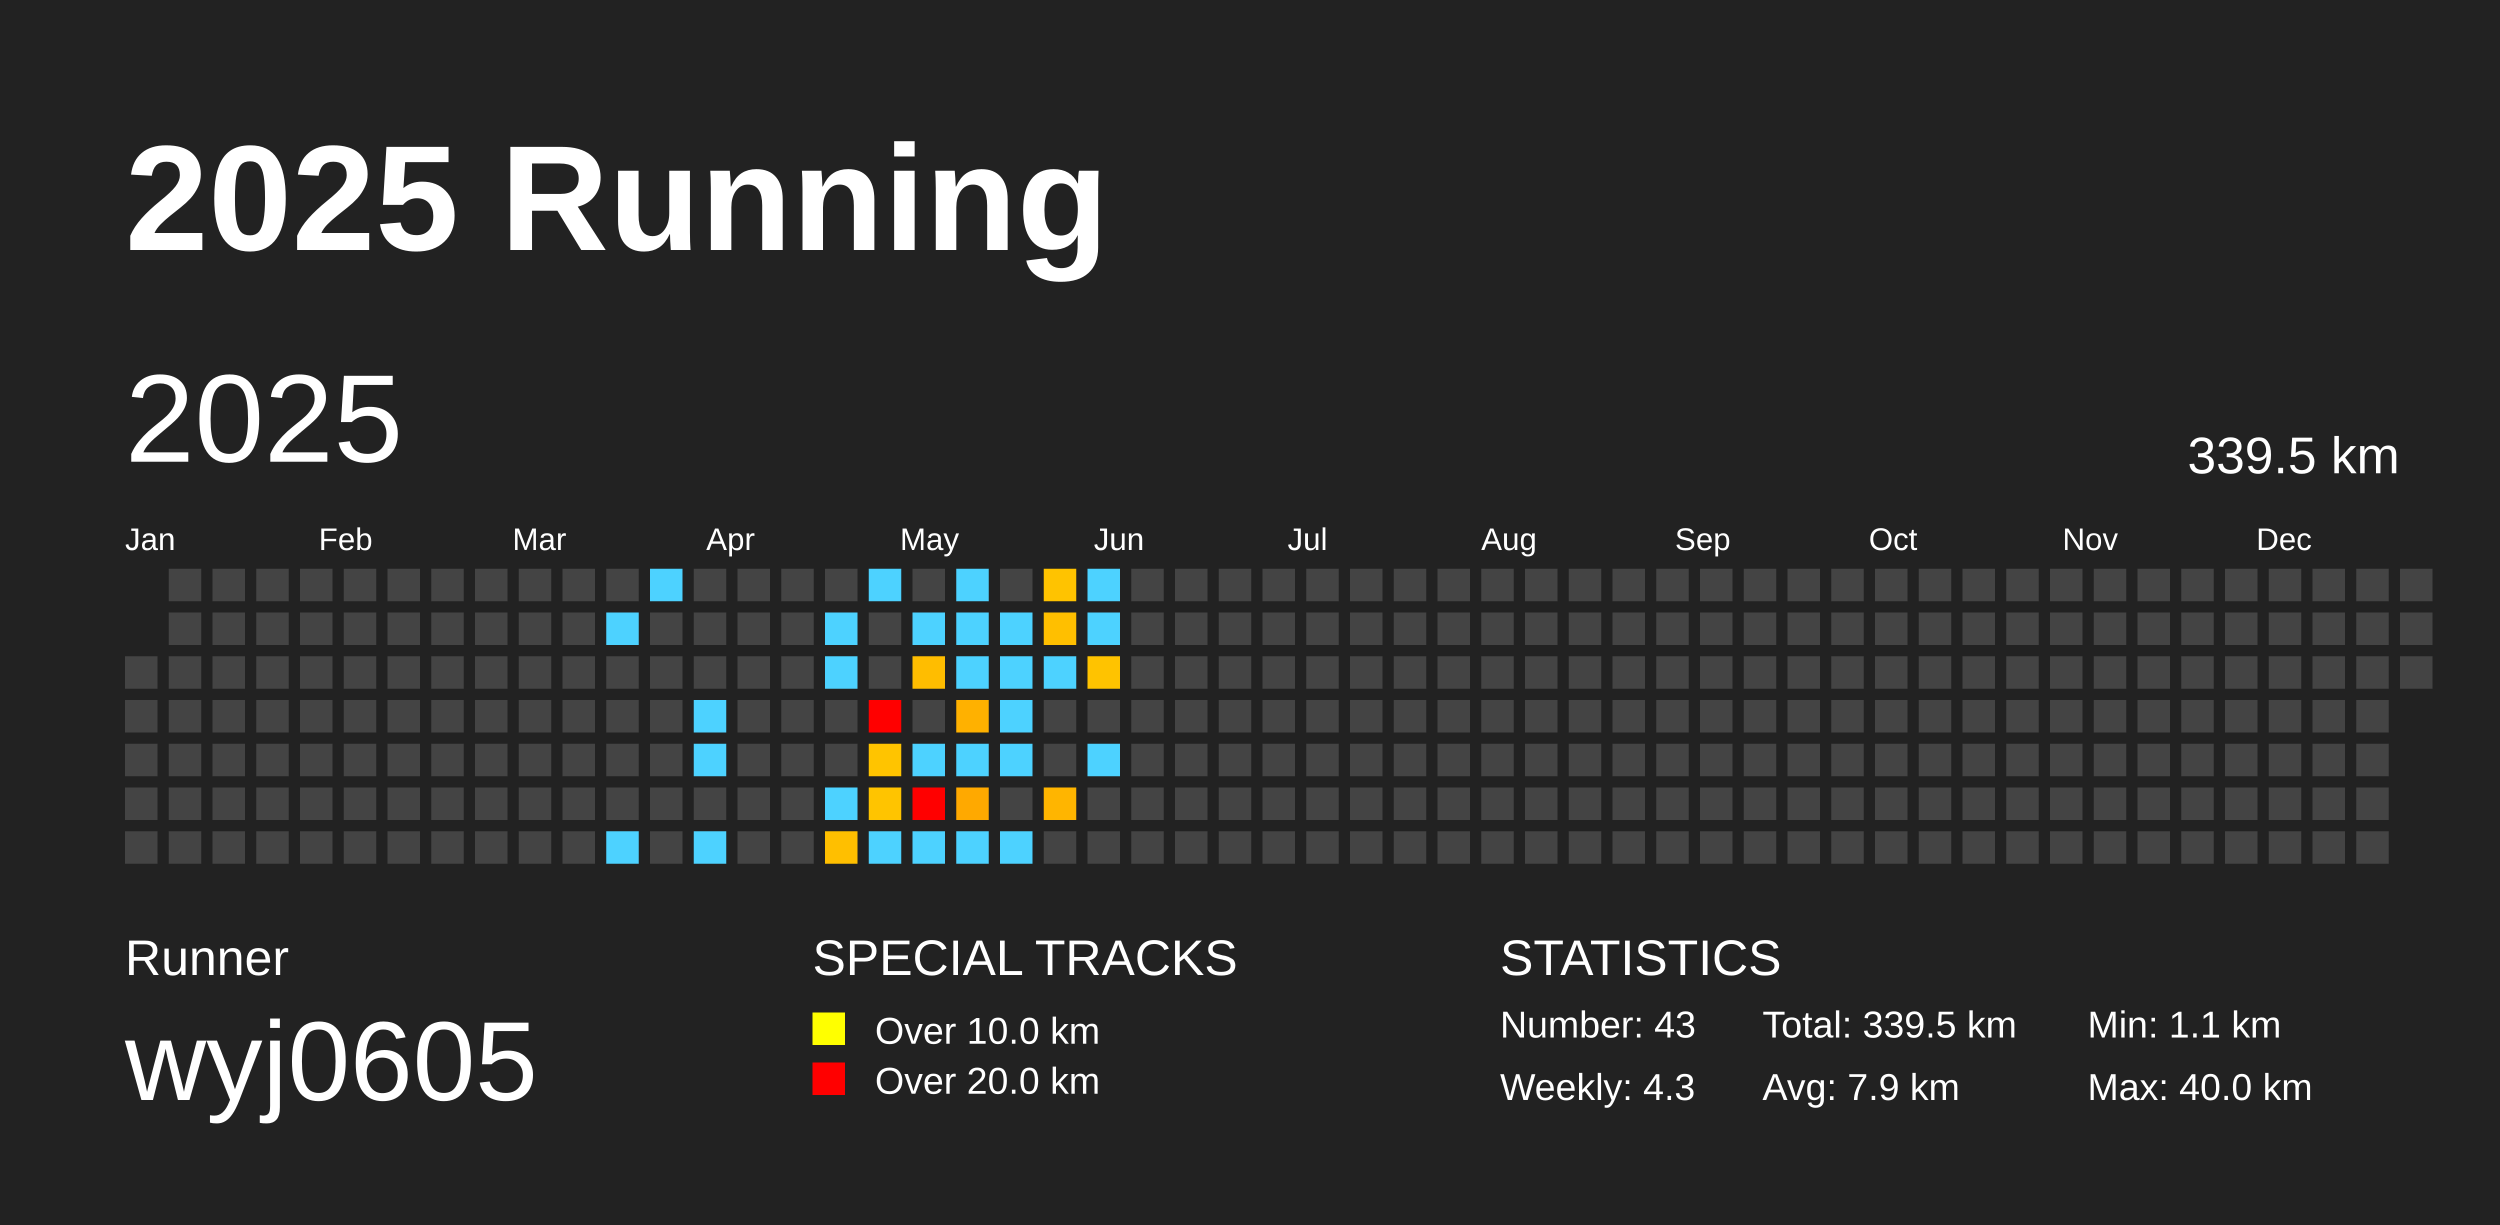
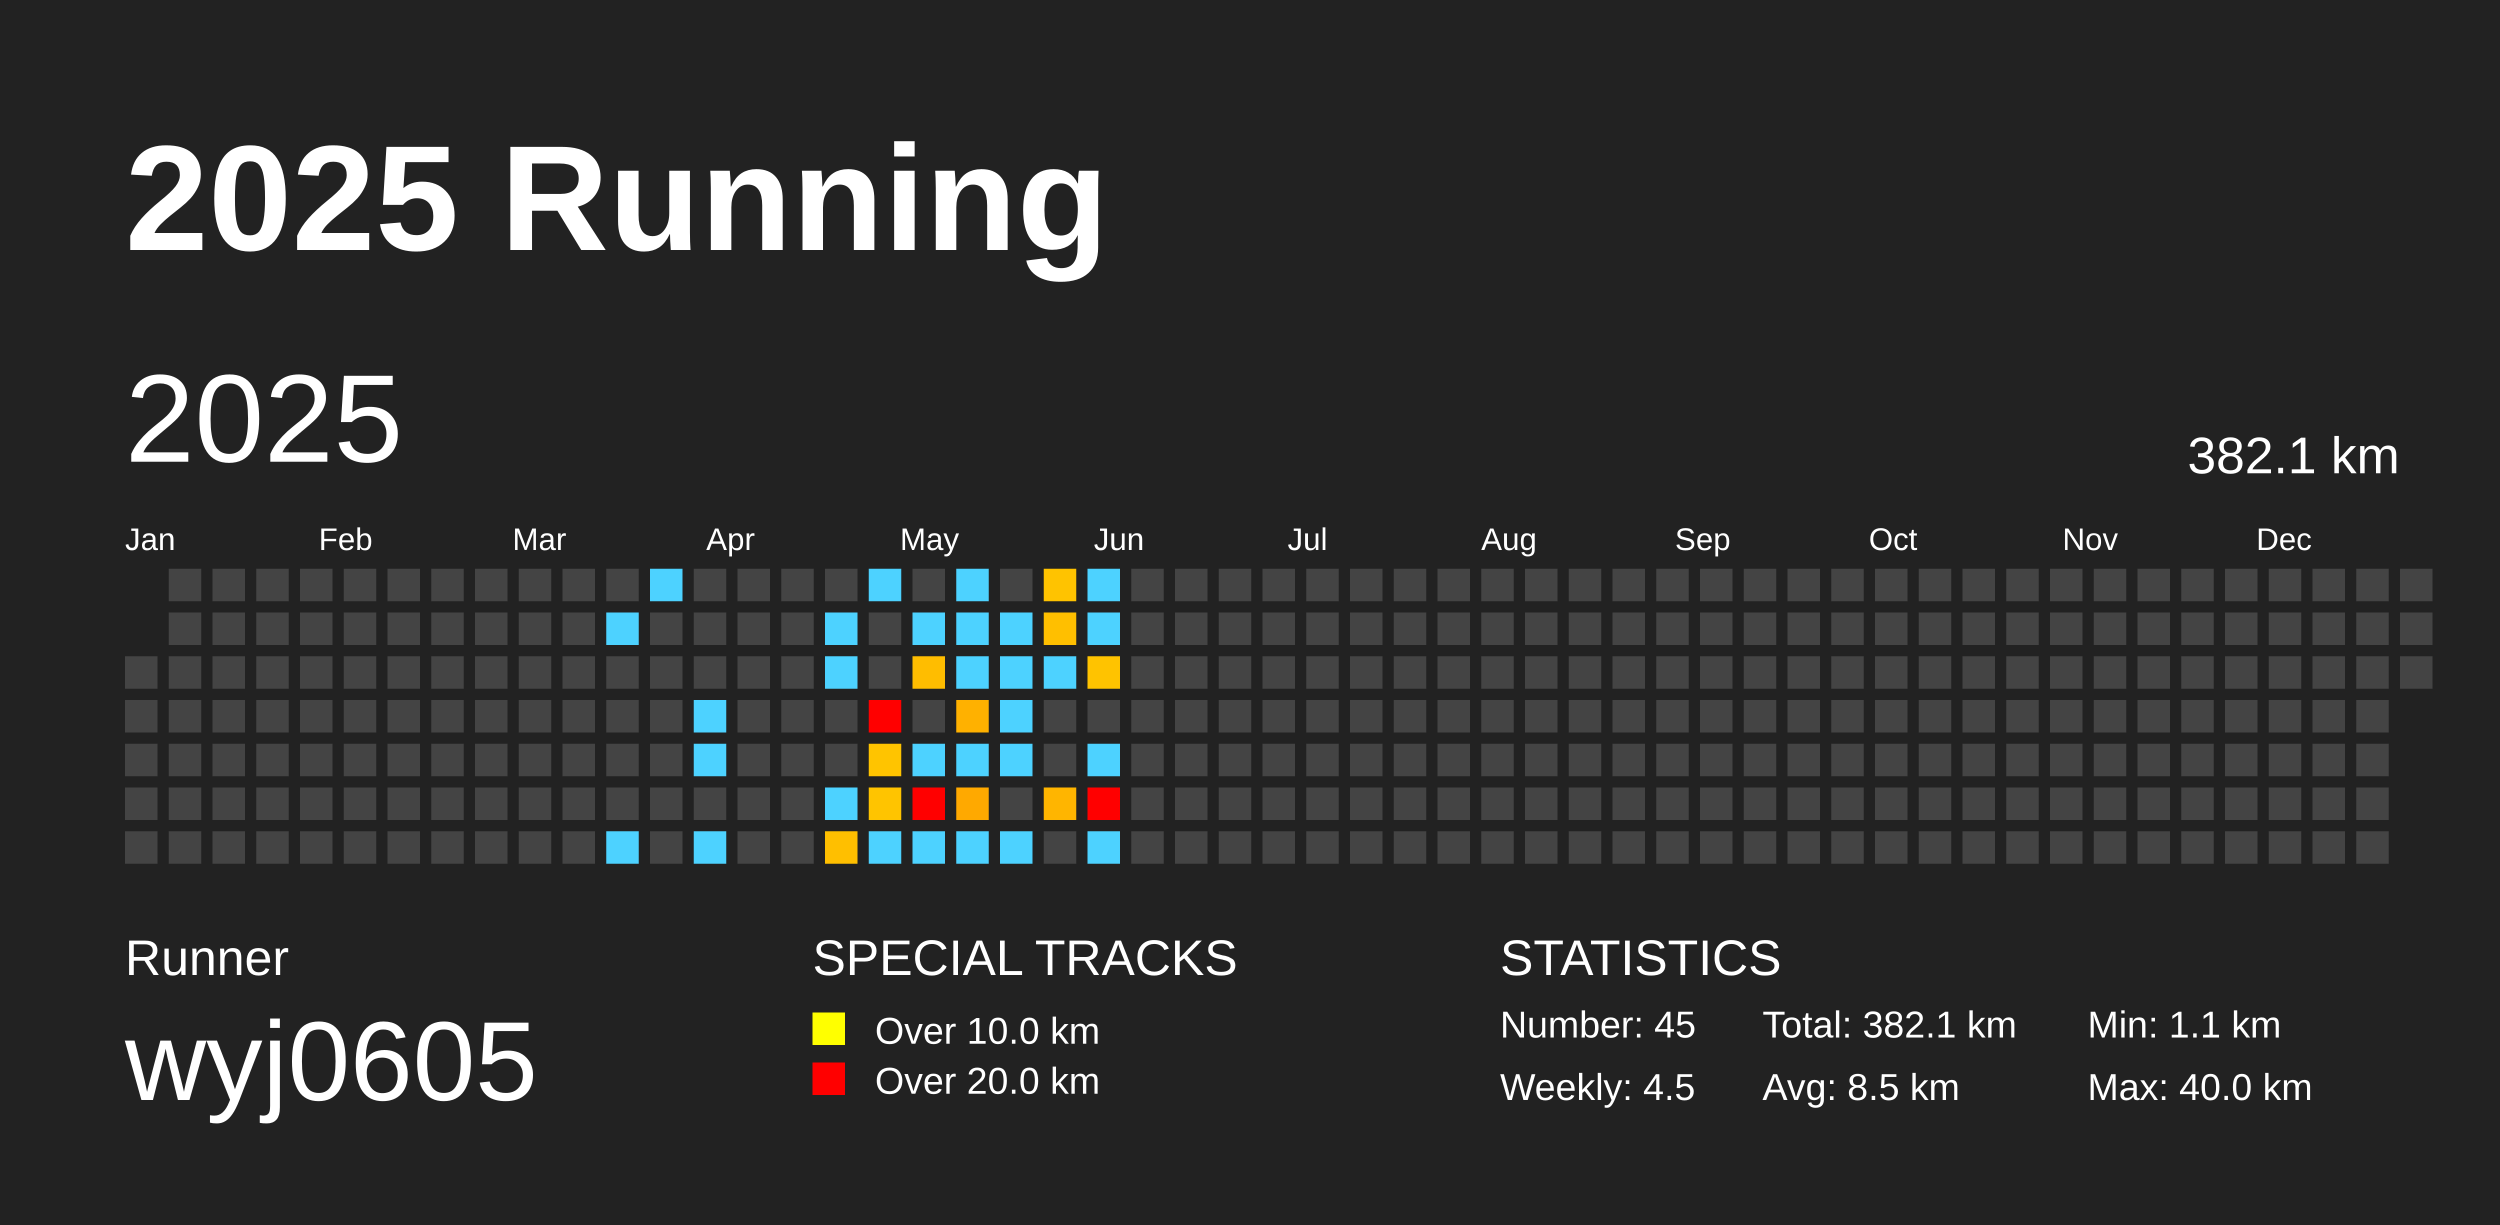
<svg xmlns="http://www.w3.org/2000/svg" baseProfile="full" height="98mm" version="1.1" viewBox="0,0,200,98" width="200mm">
  <defs />
  <rect fill="#222222" height="98" width="200" x="0" y="0" />
  <text fill="#FFFFFF" style="font-size:12px; font-family:Arial; font-weight:bold;" x="10" y="20">2025 Running</text>
  <text fill="#FFFFFF" style="font-size:4px; font-family:Arial" x="10" y="78">Runner</text>
  <text fill="#FFFFFF" style="font-size:9px; font-family:Arial" x="10" y="88">wyj0605</text>
  <text fill="#FFFFFF" style="font-size:4px; font-family:Arial" x="65" y="78">SPECIAL TRACKS</text>
  <rect fill="yellow" height="2.6" width="2.6" x="65" y="81" />
  <text fill="#FFFFFF" style="font-size:3px; font-family:Arial" x="70" y="83.5">Over 10.0 km</text>
  <rect fill="red" height="2.6" width="2.6" x="65" y="85" />
  <text fill="#FFFFFF" style="font-size:3px; font-family:Arial" x="70" y="87.5">Over 20.0 km</text>
  <text fill="#FFFFFF" style="font-size:4px; font-family:Arial" x="120" y="78">STATISTICS</text>
-   <text fill="#FFFFFF" style="font-size:3px; font-family:Arial" x="120" y="83">Number: 43</text>
-   <text fill="#FFFFFF" style="font-size:3px; font-family:Arial" x="120" y="88">Weekly: 4.3</text>
-   <text fill="#FFFFFF" style="font-size:3px; font-family:Arial" x="141" y="83">Total: 339.5 km</text>
-   <text fill="#FFFFFF" style="font-size:3px; font-family:Arial" x="141" y="88">Avg: 7.9 km</text>
+   <text fill="#FFFFFF" style="font-size:3px; font-family:Arial" x="120" y="83">Number: 45</text>
+   <text fill="#FFFFFF" style="font-size:3px; font-family:Arial" x="120" y="88">Weekly: 4.5</text>
+   <text fill="#FFFFFF" style="font-size:3px; font-family:Arial" x="141" y="83">Total: 382.1 km</text>
+   <text fill="#FFFFFF" style="font-size:3px; font-family:Arial" x="141" y="88">Avg: 8.5 km</text>
  <text fill="#FFFFFF" style="font-size:3px; font-family:Arial" x="167" y="83">Min: 1.1 km</text>
  <text fill="#FFFFFF" style="font-size:3px; font-family:Arial" x="167" y="88">Max: 40.0 km</text>
  <text dominant-baseline="hanging" fill="#FFFFFF" style="font-size:10.0px; font-family:Arial;" x="10" y="30">2025</text>
-   <text dominant-baseline="hanging" fill="#FFFFFF" style="font-size:4.125px; font-family:Arial;" x="175" y="35">339.5 km</text>
+   <text dominant-baseline="hanging" fill="#FFFFFF" style="font-size:4.125px; font-family:Arial;" x="175" y="35">382.1 km</text>
  <text fill="#FFFFFF" style="font-size:2.5px; font-family:Arial" x="10.0" y="44">Jan</text>
  <text fill="#FFFFFF" style="font-size:2.5px; font-family:Arial" x="25.5" y="44">Feb</text>
  <text fill="#FFFFFF" style="font-size:2.5px; font-family:Arial" x="41.0" y="44">Mar</text>
  <text fill="#FFFFFF" style="font-size:2.5px; font-family:Arial" x="56.5" y="44">Apr</text>
  <text fill="#FFFFFF" style="font-size:2.5px; font-family:Arial" x="72.0" y="44">May</text>
  <text fill="#FFFFFF" style="font-size:2.5px; font-family:Arial" x="87.5" y="44">Jun</text>
  <text fill="#FFFFFF" style="font-size:2.5px; font-family:Arial" x="103.0" y="44">Jul</text>
  <text fill="#FFFFFF" style="font-size:2.5px; font-family:Arial" x="118.5" y="44">Aug</text>
  <text fill="#FFFFFF" style="font-size:2.5px; font-family:Arial" x="134.0" y="44">Sep</text>
  <text fill="#FFFFFF" style="font-size:2.5px; font-family:Arial" x="149.5" y="44">Oct</text>
  <text fill="#FFFFFF" style="font-size:2.5px; font-family:Arial" x="165.0" y="44">Nov</text>
  <text fill="#FFFFFF" style="font-size:2.5px; font-family:Arial" x="180.5" y="44">Dec</text>
  <rect fill="#444444" height="2.6" width="2.6" x="10.0" y="52.5" />
  <rect fill="#444444" height="2.6" width="2.6" x="10.0" y="56.0" />
  <rect fill="#444444" height="2.6" width="2.6" x="10.0" y="59.5" />
  <rect fill="#444444" height="2.6" width="2.6" x="10.0" y="63.0" />
  <rect fill="#444444" height="2.6" width="2.6" x="10.0" y="66.5" />
  <rect fill="#444444" height="2.6" width="2.6" x="13.5" y="45.5" />
  <rect fill="#444444" height="2.6" width="2.6" x="13.5" y="49.0" />
  <rect fill="#444444" height="2.6" width="2.6" x="13.5" y="52.5" />
  <rect fill="#444444" height="2.6" width="2.6" x="13.5" y="56.0" />
  <rect fill="#444444" height="2.6" width="2.6" x="13.5" y="59.5" />
  <rect fill="#444444" height="2.6" width="2.6" x="13.5" y="63.0" />
  <rect fill="#444444" height="2.6" width="2.6" x="13.5" y="66.5" />
  <rect fill="#444444" height="2.6" width="2.6" x="17.0" y="45.5" />
  <rect fill="#444444" height="2.6" width="2.6" x="17.0" y="49.0" />
  <rect fill="#444444" height="2.6" width="2.6" x="17.0" y="52.5" />
  <rect fill="#444444" height="2.6" width="2.6" x="17.0" y="56.0" />
  <rect fill="#444444" height="2.6" width="2.6" x="17.0" y="59.5" />
  <rect fill="#444444" height="2.6" width="2.6" x="17.0" y="63.0" />
  <rect fill="#444444" height="2.6" width="2.6" x="17.0" y="66.5" />
  <rect fill="#444444" height="2.6" width="2.6" x="20.5" y="45.5" />
  <rect fill="#444444" height="2.6" width="2.6" x="20.5" y="49.0" />
  <rect fill="#444444" height="2.6" width="2.6" x="20.5" y="52.5" />
  <rect fill="#444444" height="2.6" width="2.6" x="20.5" y="56.0" />
  <rect fill="#444444" height="2.6" width="2.6" x="20.5" y="59.5" />
  <rect fill="#444444" height="2.6" width="2.6" x="20.5" y="63.0" />
  <rect fill="#444444" height="2.6" width="2.6" x="20.5" y="66.5" />
  <rect fill="#444444" height="2.6" width="2.6" x="24.0" y="45.5" />
  <rect fill="#444444" height="2.6" width="2.6" x="24.0" y="49.0" />
  <rect fill="#444444" height="2.6" width="2.6" x="24.0" y="52.5" />
  <rect fill="#444444" height="2.6" width="2.6" x="24.0" y="56.0" />
  <rect fill="#444444" height="2.6" width="2.6" x="24.0" y="59.5" />
  <rect fill="#444444" height="2.6" width="2.6" x="24.0" y="63.0" />
  <rect fill="#444444" height="2.6" width="2.6" x="24.0" y="66.5" />
  <rect fill="#444444" height="2.6" width="2.6" x="27.5" y="45.5" />
  <rect fill="#444444" height="2.6" width="2.6" x="27.5" y="49.0" />
  <rect fill="#444444" height="2.6" width="2.6" x="27.5" y="52.5" />
  <rect fill="#444444" height="2.6" width="2.6" x="27.5" y="56.0" />
  <rect fill="#444444" height="2.6" width="2.6" x="27.5" y="59.5" />
  <rect fill="#444444" height="2.6" width="2.6" x="27.5" y="63.0" />
  <rect fill="#444444" height="2.6" width="2.6" x="27.5" y="66.5" />
  <rect fill="#444444" height="2.6" width="2.6" x="31.0" y="45.5" />
  <rect fill="#444444" height="2.6" width="2.6" x="31.0" y="49.0" />
  <rect fill="#444444" height="2.6" width="2.6" x="31.0" y="52.5" />
  <rect fill="#444444" height="2.6" width="2.6" x="31.0" y="56.0" />
  <rect fill="#444444" height="2.6" width="2.6" x="31.0" y="59.5" />
  <rect fill="#444444" height="2.6" width="2.6" x="31.0" y="63.0" />
  <rect fill="#444444" height="2.6" width="2.6" x="31.0" y="66.5" />
  <rect fill="#444444" height="2.6" width="2.6" x="34.5" y="45.5" />
  <rect fill="#444444" height="2.6" width="2.6" x="34.5" y="49.0" />
  <rect fill="#444444" height="2.6" width="2.6" x="34.5" y="52.5" />
  <rect fill="#444444" height="2.6" width="2.6" x="34.5" y="56.0" />
  <rect fill="#444444" height="2.6" width="2.6" x="34.5" y="59.5" />
  <rect fill="#444444" height="2.6" width="2.6" x="34.5" y="63.0" />
  <rect fill="#444444" height="2.6" width="2.6" x="34.5" y="66.5" />
  <rect fill="#444444" height="2.6" width="2.6" x="38.0" y="45.5" />
  <rect fill="#444444" height="2.6" width="2.6" x="38.0" y="49.0" />
  <rect fill="#444444" height="2.6" width="2.6" x="38.0" y="52.5" />
  <rect fill="#444444" height="2.6" width="2.6" x="38.0" y="56.0" />
  <rect fill="#444444" height="2.6" width="2.6" x="38.0" y="59.5" />
  <rect fill="#444444" height="2.6" width="2.6" x="38.0" y="63.0" />
  <rect fill="#444444" height="2.6" width="2.6" x="38.0" y="66.5" />
  <rect fill="#444444" height="2.6" width="2.6" x="41.5" y="45.5" />
  <rect fill="#444444" height="2.6" width="2.6" x="41.5" y="49.0" />
  <rect fill="#444444" height="2.6" width="2.6" x="41.5" y="52.5" />
  <rect fill="#444444" height="2.6" width="2.6" x="41.5" y="56.0" />
  <rect fill="#444444" height="2.6" width="2.6" x="41.5" y="59.5" />
  <rect fill="#444444" height="2.6" width="2.6" x="41.5" y="63.0" />
  <rect fill="#444444" height="2.6" width="2.6" x="41.5" y="66.5" />
  <rect fill="#444444" height="2.6" width="2.6" x="45.0" y="45.5" />
  <rect fill="#444444" height="2.6" width="2.6" x="45.0" y="49.0" />
  <rect fill="#444444" height="2.6" width="2.6" x="45.0" y="52.5" />
  <rect fill="#444444" height="2.6" width="2.6" x="45.0" y="56.0" />
  <rect fill="#444444" height="2.6" width="2.6" x="45.0" y="59.5" />
  <rect fill="#444444" height="2.6" width="2.6" x="45.0" y="63.0" />
  <rect fill="#444444" height="2.6" width="2.6" x="45.0" y="66.5" />
  <rect fill="#444444" height="2.6" width="2.6" x="48.5" y="45.5" />
  <rect fill="#4dd2ff" height="2.6" width="2.6" x="48.5" y="49.0" />
  <rect fill="#444444" height="2.6" width="2.6" x="48.5" y="52.5" />
  <rect fill="#444444" height="2.6" width="2.6" x="48.5" y="56.0" />
  <rect fill="#444444" height="2.6" width="2.6" x="48.5" y="59.5" />
  <rect fill="#444444" height="2.6" width="2.6" x="48.5" y="63.0" />
  <rect fill="#4dd2ff" height="2.6" width="2.6" x="48.5" y="66.5" />
  <rect fill="#4dd2ff" height="2.6" width="2.6" x="52.0" y="45.5" />
  <rect fill="#444444" height="2.6" width="2.6" x="52.0" y="49.0" />
  <rect fill="#444444" height="2.6" width="2.6" x="52.0" y="52.5" />
  <rect fill="#444444" height="2.6" width="2.6" x="52.0" y="56.0" />
  <rect fill="#444444" height="2.6" width="2.6" x="52.0" y="59.5" />
  <rect fill="#444444" height="2.6" width="2.6" x="52.0" y="63.0" />
  <rect fill="#444444" height="2.6" width="2.6" x="52.0" y="66.5" />
  <rect fill="#444444" height="2.6" width="2.6" x="55.5" y="45.5" />
  <rect fill="#444444" height="2.6" width="2.6" x="55.5" y="49.0" />
  <rect fill="#444444" height="2.6" width="2.6" x="55.5" y="52.5" />
  <rect fill="#4dd2ff" height="2.6" width="2.6" x="55.5" y="56.0" />
  <rect fill="#4dd2ff" height="2.6" width="2.6" x="55.5" y="59.5" />
  <rect fill="#444444" height="2.6" width="2.6" x="55.5" y="63.0" />
  <rect fill="#4dd2ff" height="2.6" width="2.6" x="55.5" y="66.5" />
  <rect fill="#444444" height="2.6" width="2.6" x="59.0" y="45.5" />
  <rect fill="#444444" height="2.6" width="2.6" x="59.0" y="49.0" />
  <rect fill="#444444" height="2.6" width="2.6" x="59.0" y="52.5" />
  <rect fill="#444444" height="2.6" width="2.6" x="59.0" y="56.0" />
  <rect fill="#444444" height="2.6" width="2.6" x="59.0" y="59.5" />
  <rect fill="#444444" height="2.6" width="2.6" x="59.0" y="63.0" />
  <rect fill="#444444" height="2.6" width="2.6" x="59.0" y="66.5" />
  <rect fill="#444444" height="2.6" width="2.6" x="62.5" y="45.5" />
  <rect fill="#444444" height="2.6" width="2.6" x="62.5" y="49.0" />
  <rect fill="#444444" height="2.6" width="2.6" x="62.5" y="52.5" />
  <rect fill="#444444" height="2.6" width="2.6" x="62.5" y="56.0" />
  <rect fill="#444444" height="2.6" width="2.6" x="62.5" y="59.5" />
  <rect fill="#444444" height="2.6" width="2.6" x="62.5" y="63.0" />
  <rect fill="#444444" height="2.6" width="2.6" x="62.5" y="66.5" />
  <rect fill="#444444" height="2.6" width="2.6" x="66.0" y="45.5" />
  <rect fill="#4dd2ff" height="2.6" width="2.6" x="66.0" y="49.0" />
  <rect fill="#4dd2ff" height="2.6" width="2.6" x="66.0" y="52.5" />
  <rect fill="#444444" height="2.6" width="2.6" x="66.0" y="56.0" />
  <rect fill="#444444" height="2.6" width="2.6" x="66.0" y="59.5" />
  <rect fill="#4dd2ff" height="2.6" width="2.6" x="66.0" y="63.0" />
  <rect fill="#ffbf00" height="2.6" width="2.6" x="66.0" y="66.5" />
  <rect fill="#4dd2ff" height="2.6" width="2.6" x="69.5" y="45.5" />
  <rect fill="#444444" height="2.6" width="2.6" x="69.5" y="49.0" />
  <rect fill="#444444" height="2.6" width="2.6" x="69.5" y="52.5" />
  <rect fill="red" height="2.6" width="2.6" x="69.5" y="56.0" />
  <rect fill="#ffc400" height="2.6" width="2.6" x="69.5" y="59.5" />
  <rect fill="#ffc400" height="2.6" width="2.6" x="69.5" y="63.0" />
  <rect fill="#4dd2ff" height="2.6" width="2.6" x="69.5" y="66.5" />
  <rect fill="#444444" height="2.6" width="2.6" x="73.0" y="45.5" />
  <rect fill="#4dd2ff" height="2.6" width="2.6" x="73.0" y="49.0" />
  <rect fill="#ffbd00" height="2.6" width="2.6" x="73.0" y="52.5" />
  <rect fill="#444444" height="2.6" width="2.6" x="73.0" y="56.0" />
  <rect fill="#4dd2ff" height="2.6" width="2.6" x="73.0" y="59.5" />
  <rect fill="red" height="2.6" width="2.6" x="73.0" y="63.0" />
  <rect fill="#4dd2ff" height="2.6" width="2.6" x="73.0" y="66.5" />
  <rect fill="#4dd2ff" height="2.6" width="2.6" x="76.5" y="45.5" />
  <rect fill="#4dd2ff" height="2.6" width="2.6" x="76.5" y="49.0" />
  <rect fill="#4dd2ff" height="2.6" width="2.6" x="76.5" y="52.5" />
  <rect fill="#ffb100" height="2.6" width="2.6" x="76.5" y="56.0" />
  <rect fill="#4dd2ff" height="2.6" width="2.6" x="76.5" y="59.5" />
  <rect fill="#ffa900" height="2.6" width="2.6" x="76.5" y="63.0" />
  <rect fill="#4dd2ff" height="2.6" width="2.6" x="76.5" y="66.5" />
  <rect fill="#444444" height="2.6" width="2.6" x="80.0" y="45.5" />
  <rect fill="#4dd2ff" height="2.6" width="2.6" x="80.0" y="49.0" />
  <rect fill="#4dd2ff" height="2.6" width="2.6" x="80.0" y="52.5" />
  <rect fill="#4dd2ff" height="2.6" width="2.6" x="80.0" y="56.0" />
  <rect fill="#4dd2ff" height="2.6" width="2.6" x="80.0" y="59.5" />
  <rect fill="#444444" height="2.6" width="2.6" x="80.0" y="63.0" />
  <rect fill="#4dd2ff" height="2.6" width="2.6" x="80.0" y="66.5" />
  <rect fill="#ffc300" height="2.6" width="2.6" x="83.5" y="45.5" />
  <rect fill="#ffbf00" height="2.6" width="2.6" x="83.5" y="49.0" />
  <rect fill="#4dd2ff" height="2.6" width="2.6" x="83.5" y="52.5" />
  <rect fill="#444444" height="2.6" width="2.6" x="83.5" y="56.0" />
  <rect fill="#444444" height="2.6" width="2.6" x="83.5" y="59.5" />
  <rect fill="#ffb500" height="2.6" width="2.6" x="83.5" y="63.0" />
  <rect fill="#444444" height="2.6" width="2.6" x="83.5" y="66.5" />
  <rect fill="#4dd2ff" height="2.6" width="2.6" x="87.0" y="45.5" />
  <rect fill="#4dd2ff" height="2.6" width="2.6" x="87.0" y="49.0" />
  <rect fill="#ffc300" height="2.6" width="2.6" x="87.0" y="52.5" />
  <rect fill="#444444" height="2.6" width="2.6" x="87.0" y="56.0" />
  <rect fill="#4dd2ff" height="2.6" width="2.6" x="87.0" y="59.5" />
-   <rect fill="#444444" height="2.6" width="2.6" x="87.0" y="63.0" />
-   <rect fill="#444444" height="2.6" width="2.6" x="87.0" y="66.5" />
+   <rect fill="red" height="2.6" width="2.6" x="87.0" y="63.0" />
+   <rect fill="#4dd2ff" height="2.6" width="2.6" x="87.0" y="66.5" />
  <rect fill="#444444" height="2.6" width="2.6" x="90.5" y="45.5" />
  <rect fill="#444444" height="2.6" width="2.6" x="90.5" y="49.0" />
  <rect fill="#444444" height="2.6" width="2.6" x="90.5" y="52.5" />
  <rect fill="#444444" height="2.6" width="2.6" x="90.5" y="56.0" />
  <rect fill="#444444" height="2.6" width="2.6" x="90.5" y="59.5" />
  <rect fill="#444444" height="2.6" width="2.6" x="90.5" y="63.0" />
  <rect fill="#444444" height="2.6" width="2.6" x="90.5" y="66.5" />
  <rect fill="#444444" height="2.6" width="2.6" x="94.0" y="45.5" />
  <rect fill="#444444" height="2.6" width="2.6" x="94.0" y="49.0" />
  <rect fill="#444444" height="2.6" width="2.6" x="94.0" y="52.5" />
  <rect fill="#444444" height="2.6" width="2.6" x="94.0" y="56.0" />
  <rect fill="#444444" height="2.6" width="2.6" x="94.0" y="59.5" />
  <rect fill="#444444" height="2.6" width="2.6" x="94.0" y="63.0" />
  <rect fill="#444444" height="2.6" width="2.6" x="94.0" y="66.5" />
  <rect fill="#444444" height="2.6" width="2.6" x="97.5" y="45.5" />
  <rect fill="#444444" height="2.6" width="2.6" x="97.5" y="49.0" />
  <rect fill="#444444" height="2.6" width="2.6" x="97.5" y="52.5" />
  <rect fill="#444444" height="2.6" width="2.6" x="97.5" y="56.0" />
  <rect fill="#444444" height="2.6" width="2.6" x="97.5" y="59.5" />
  <rect fill="#444444" height="2.6" width="2.6" x="97.5" y="63.0" />
  <rect fill="#444444" height="2.6" width="2.6" x="97.5" y="66.5" />
  <rect fill="#444444" height="2.6" width="2.6" x="101.0" y="45.5" />
  <rect fill="#444444" height="2.6" width="2.6" x="101.0" y="49.0" />
  <rect fill="#444444" height="2.6" width="2.6" x="101.0" y="52.5" />
  <rect fill="#444444" height="2.6" width="2.6" x="101.0" y="56.0" />
  <rect fill="#444444" height="2.6" width="2.6" x="101.0" y="59.5" />
  <rect fill="#444444" height="2.6" width="2.6" x="101.0" y="63.0" />
  <rect fill="#444444" height="2.6" width="2.6" x="101.0" y="66.5" />
  <rect fill="#444444" height="2.6" width="2.6" x="104.5" y="45.5" />
  <rect fill="#444444" height="2.6" width="2.6" x="104.5" y="49.0" />
  <rect fill="#444444" height="2.6" width="2.6" x="104.5" y="52.5" />
  <rect fill="#444444" height="2.6" width="2.6" x="104.5" y="56.0" />
  <rect fill="#444444" height="2.6" width="2.6" x="104.5" y="59.5" />
  <rect fill="#444444" height="2.6" width="2.6" x="104.5" y="63.0" />
  <rect fill="#444444" height="2.6" width="2.6" x="104.5" y="66.5" />
  <rect fill="#444444" height="2.6" width="2.6" x="108.0" y="45.5" />
  <rect fill="#444444" height="2.6" width="2.6" x="108.0" y="49.0" />
  <rect fill="#444444" height="2.6" width="2.6" x="108.0" y="52.5" />
  <rect fill="#444444" height="2.6" width="2.6" x="108.0" y="56.0" />
  <rect fill="#444444" height="2.6" width="2.6" x="108.0" y="59.5" />
  <rect fill="#444444" height="2.6" width="2.6" x="108.0" y="63.0" />
  <rect fill="#444444" height="2.6" width="2.6" x="108.0" y="66.5" />
  <rect fill="#444444" height="2.6" width="2.6" x="111.5" y="45.5" />
  <rect fill="#444444" height="2.6" width="2.6" x="111.5" y="49.0" />
  <rect fill="#444444" height="2.6" width="2.6" x="111.5" y="52.5" />
  <rect fill="#444444" height="2.6" width="2.6" x="111.5" y="56.0" />
  <rect fill="#444444" height="2.6" width="2.6" x="111.5" y="59.5" />
  <rect fill="#444444" height="2.6" width="2.6" x="111.5" y="63.0" />
  <rect fill="#444444" height="2.6" width="2.6" x="111.5" y="66.5" />
  <rect fill="#444444" height="2.6" width="2.6" x="115.0" y="45.5" />
  <rect fill="#444444" height="2.6" width="2.6" x="115.0" y="49.0" />
  <rect fill="#444444" height="2.6" width="2.6" x="115.0" y="52.5" />
  <rect fill="#444444" height="2.6" width="2.6" x="115.0" y="56.0" />
  <rect fill="#444444" height="2.6" width="2.6" x="115.0" y="59.5" />
  <rect fill="#444444" height="2.6" width="2.6" x="115.0" y="63.0" />
  <rect fill="#444444" height="2.6" width="2.6" x="115.0" y="66.5" />
  <rect fill="#444444" height="2.6" width="2.6" x="118.5" y="45.5" />
  <rect fill="#444444" height="2.6" width="2.6" x="118.5" y="49.0" />
  <rect fill="#444444" height="2.6" width="2.6" x="118.5" y="52.5" />
  <rect fill="#444444" height="2.6" width="2.6" x="118.5" y="56.0" />
  <rect fill="#444444" height="2.6" width="2.6" x="118.5" y="59.5" />
  <rect fill="#444444" height="2.6" width="2.6" x="118.5" y="63.0" />
  <rect fill="#444444" height="2.6" width="2.6" x="118.5" y="66.5" />
  <rect fill="#444444" height="2.6" width="2.6" x="122.0" y="45.5" />
  <rect fill="#444444" height="2.6" width="2.6" x="122.0" y="49.0" />
  <rect fill="#444444" height="2.6" width="2.6" x="122.0" y="52.5" />
  <rect fill="#444444" height="2.6" width="2.6" x="122.0" y="56.0" />
  <rect fill="#444444" height="2.6" width="2.6" x="122.0" y="59.5" />
  <rect fill="#444444" height="2.6" width="2.6" x="122.0" y="63.0" />
  <rect fill="#444444" height="2.6" width="2.6" x="122.0" y="66.5" />
  <rect fill="#444444" height="2.6" width="2.6" x="125.5" y="45.5" />
  <rect fill="#444444" height="2.6" width="2.6" x="125.5" y="49.0" />
  <rect fill="#444444" height="2.6" width="2.6" x="125.5" y="52.5" />
  <rect fill="#444444" height="2.6" width="2.6" x="125.5" y="56.0" />
  <rect fill="#444444" height="2.6" width="2.6" x="125.5" y="59.5" />
  <rect fill="#444444" height="2.6" width="2.6" x="125.5" y="63.0" />
  <rect fill="#444444" height="2.6" width="2.6" x="125.5" y="66.5" />
  <rect fill="#444444" height="2.6" width="2.6" x="129.0" y="45.5" />
  <rect fill="#444444" height="2.6" width="2.6" x="129.0" y="49.0" />
  <rect fill="#444444" height="2.6" width="2.6" x="129.0" y="52.5" />
  <rect fill="#444444" height="2.6" width="2.6" x="129.0" y="56.0" />
  <rect fill="#444444" height="2.6" width="2.6" x="129.0" y="59.5" />
  <rect fill="#444444" height="2.6" width="2.6" x="129.0" y="63.0" />
  <rect fill="#444444" height="2.6" width="2.6" x="129.0" y="66.5" />
  <rect fill="#444444" height="2.6" width="2.6" x="132.5" y="45.5" />
  <rect fill="#444444" height="2.6" width="2.6" x="132.5" y="49.0" />
  <rect fill="#444444" height="2.6" width="2.6" x="132.5" y="52.5" />
  <rect fill="#444444" height="2.6" width="2.6" x="132.5" y="56.0" />
  <rect fill="#444444" height="2.6" width="2.6" x="132.5" y="59.5" />
  <rect fill="#444444" height="2.6" width="2.6" x="132.5" y="63.0" />
  <rect fill="#444444" height="2.6" width="2.6" x="132.5" y="66.5" />
  <rect fill="#444444" height="2.6" width="2.6" x="136.0" y="45.5" />
  <rect fill="#444444" height="2.6" width="2.6" x="136.0" y="49.0" />
  <rect fill="#444444" height="2.6" width="2.6" x="136.0" y="52.5" />
  <rect fill="#444444" height="2.6" width="2.6" x="136.0" y="56.0" />
  <rect fill="#444444" height="2.6" width="2.6" x="136.0" y="59.5" />
  <rect fill="#444444" height="2.6" width="2.6" x="136.0" y="63.0" />
  <rect fill="#444444" height="2.6" width="2.6" x="136.0" y="66.5" />
  <rect fill="#444444" height="2.6" width="2.6" x="139.5" y="45.5" />
  <rect fill="#444444" height="2.6" width="2.6" x="139.5" y="49.0" />
  <rect fill="#444444" height="2.6" width="2.6" x="139.5" y="52.5" />
  <rect fill="#444444" height="2.6" width="2.6" x="139.5" y="56.0" />
  <rect fill="#444444" height="2.6" width="2.6" x="139.5" y="59.5" />
  <rect fill="#444444" height="2.6" width="2.6" x="139.5" y="63.0" />
  <rect fill="#444444" height="2.6" width="2.6" x="139.5" y="66.5" />
  <rect fill="#444444" height="2.6" width="2.6" x="143.0" y="45.5" />
  <rect fill="#444444" height="2.6" width="2.6" x="143.0" y="49.0" />
  <rect fill="#444444" height="2.6" width="2.6" x="143.0" y="52.5" />
  <rect fill="#444444" height="2.6" width="2.6" x="143.0" y="56.0" />
  <rect fill="#444444" height="2.6" width="2.6" x="143.0" y="59.5" />
  <rect fill="#444444" height="2.6" width="2.6" x="143.0" y="63.0" />
  <rect fill="#444444" height="2.6" width="2.6" x="143.0" y="66.5" />
  <rect fill="#444444" height="2.6" width="2.6" x="146.5" y="45.5" />
  <rect fill="#444444" height="2.6" width="2.6" x="146.5" y="49.0" />
  <rect fill="#444444" height="2.6" width="2.6" x="146.5" y="52.5" />
  <rect fill="#444444" height="2.6" width="2.6" x="146.5" y="56.0" />
  <rect fill="#444444" height="2.6" width="2.6" x="146.5" y="59.5" />
  <rect fill="#444444" height="2.6" width="2.6" x="146.5" y="63.0" />
  <rect fill="#444444" height="2.6" width="2.6" x="146.5" y="66.5" />
  <rect fill="#444444" height="2.6" width="2.6" x="150.0" y="45.5" />
  <rect fill="#444444" height="2.6" width="2.6" x="150.0" y="49.0" />
  <rect fill="#444444" height="2.6" width="2.6" x="150.0" y="52.5" />
  <rect fill="#444444" height="2.6" width="2.6" x="150.0" y="56.0" />
  <rect fill="#444444" height="2.6" width="2.6" x="150.0" y="59.5" />
  <rect fill="#444444" height="2.6" width="2.6" x="150.0" y="63.0" />
  <rect fill="#444444" height="2.6" width="2.6" x="150.0" y="66.5" />
  <rect fill="#444444" height="2.6" width="2.6" x="153.5" y="45.5" />
  <rect fill="#444444" height="2.6" width="2.6" x="153.5" y="49.0" />
  <rect fill="#444444" height="2.6" width="2.6" x="153.5" y="52.5" />
  <rect fill="#444444" height="2.6" width="2.6" x="153.5" y="56.0" />
  <rect fill="#444444" height="2.6" width="2.6" x="153.5" y="59.5" />
  <rect fill="#444444" height="2.6" width="2.6" x="153.5" y="63.0" />
  <rect fill="#444444" height="2.6" width="2.6" x="153.5" y="66.5" />
  <rect fill="#444444" height="2.6" width="2.6" x="157.0" y="45.5" />
  <rect fill="#444444" height="2.6" width="2.6" x="157.0" y="49.0" />
  <rect fill="#444444" height="2.6" width="2.6" x="157.0" y="52.5" />
  <rect fill="#444444" height="2.6" width="2.6" x="157.0" y="56.0" />
  <rect fill="#444444" height="2.6" width="2.6" x="157.0" y="59.5" />
  <rect fill="#444444" height="2.6" width="2.6" x="157.0" y="63.0" />
  <rect fill="#444444" height="2.6" width="2.6" x="157.0" y="66.5" />
  <rect fill="#444444" height="2.6" width="2.6" x="160.5" y="45.5" />
  <rect fill="#444444" height="2.6" width="2.6" x="160.5" y="49.0" />
  <rect fill="#444444" height="2.6" width="2.6" x="160.5" y="52.5" />
  <rect fill="#444444" height="2.6" width="2.6" x="160.5" y="56.0" />
  <rect fill="#444444" height="2.6" width="2.6" x="160.5" y="59.5" />
  <rect fill="#444444" height="2.6" width="2.6" x="160.5" y="63.0" />
  <rect fill="#444444" height="2.6" width="2.6" x="160.5" y="66.5" />
  <rect fill="#444444" height="2.6" width="2.6" x="164.0" y="45.5" />
  <rect fill="#444444" height="2.6" width="2.6" x="164.0" y="49.0" />
  <rect fill="#444444" height="2.6" width="2.6" x="164.0" y="52.5" />
  <rect fill="#444444" height="2.6" width="2.6" x="164.0" y="56.0" />
  <rect fill="#444444" height="2.6" width="2.6" x="164.0" y="59.5" />
  <rect fill="#444444" height="2.6" width="2.6" x="164.0" y="63.0" />
  <rect fill="#444444" height="2.6" width="2.6" x="164.0" y="66.5" />
  <rect fill="#444444" height="2.6" width="2.6" x="167.5" y="45.5" />
  <rect fill="#444444" height="2.6" width="2.6" x="167.5" y="49.0" />
  <rect fill="#444444" height="2.6" width="2.6" x="167.5" y="52.5" />
  <rect fill="#444444" height="2.6" width="2.6" x="167.5" y="56.0" />
  <rect fill="#444444" height="2.6" width="2.6" x="167.5" y="59.5" />
  <rect fill="#444444" height="2.6" width="2.6" x="167.5" y="63.0" />
  <rect fill="#444444" height="2.6" width="2.6" x="167.5" y="66.5" />
  <rect fill="#444444" height="2.6" width="2.6" x="171.0" y="45.5" />
  <rect fill="#444444" height="2.6" width="2.6" x="171.0" y="49.0" />
  <rect fill="#444444" height="2.6" width="2.6" x="171.0" y="52.5" />
  <rect fill="#444444" height="2.6" width="2.6" x="171.0" y="56.0" />
  <rect fill="#444444" height="2.6" width="2.6" x="171.0" y="59.5" />
  <rect fill="#444444" height="2.6" width="2.6" x="171.0" y="63.0" />
  <rect fill="#444444" height="2.6" width="2.6" x="171.0" y="66.5" />
  <rect fill="#444444" height="2.6" width="2.6" x="174.5" y="45.5" />
  <rect fill="#444444" height="2.6" width="2.6" x="174.5" y="49.0" />
  <rect fill="#444444" height="2.6" width="2.6" x="174.5" y="52.5" />
  <rect fill="#444444" height="2.6" width="2.6" x="174.5" y="56.0" />
  <rect fill="#444444" height="2.6" width="2.6" x="174.5" y="59.5" />
  <rect fill="#444444" height="2.6" width="2.6" x="174.5" y="63.0" />
  <rect fill="#444444" height="2.6" width="2.6" x="174.5" y="66.5" />
  <rect fill="#444444" height="2.6" width="2.6" x="178.0" y="45.5" />
  <rect fill="#444444" height="2.6" width="2.6" x="178.0" y="49.0" />
  <rect fill="#444444" height="2.6" width="2.6" x="178.0" y="52.5" />
  <rect fill="#444444" height="2.6" width="2.6" x="178.0" y="56.0" />
  <rect fill="#444444" height="2.6" width="2.6" x="178.0" y="59.5" />
  <rect fill="#444444" height="2.6" width="2.6" x="178.0" y="63.0" />
  <rect fill="#444444" height="2.6" width="2.6" x="178.0" y="66.5" />
  <rect fill="#444444" height="2.6" width="2.6" x="181.5" y="45.5" />
  <rect fill="#444444" height="2.6" width="2.6" x="181.5" y="49.0" />
  <rect fill="#444444" height="2.6" width="2.6" x="181.5" y="52.5" />
  <rect fill="#444444" height="2.6" width="2.6" x="181.5" y="56.0" />
  <rect fill="#444444" height="2.6" width="2.6" x="181.5" y="59.5" />
  <rect fill="#444444" height="2.6" width="2.6" x="181.5" y="63.0" />
  <rect fill="#444444" height="2.6" width="2.6" x="181.5" y="66.5" />
  <rect fill="#444444" height="2.6" width="2.6" x="185.0" y="45.5" />
  <rect fill="#444444" height="2.6" width="2.6" x="185.0" y="49.0" />
  <rect fill="#444444" height="2.6" width="2.6" x="185.0" y="52.5" />
  <rect fill="#444444" height="2.6" width="2.6" x="185.0" y="56.0" />
  <rect fill="#444444" height="2.6" width="2.6" x="185.0" y="59.5" />
  <rect fill="#444444" height="2.6" width="2.6" x="185.0" y="63.0" />
  <rect fill="#444444" height="2.6" width="2.6" x="185.0" y="66.5" />
  <rect fill="#444444" height="2.6" width="2.6" x="188.5" y="45.5" />
  <rect fill="#444444" height="2.6" width="2.6" x="188.5" y="49.0" />
  <rect fill="#444444" height="2.6" width="2.6" x="188.5" y="52.5" />
  <rect fill="#444444" height="2.6" width="2.6" x="188.5" y="56.0" />
  <rect fill="#444444" height="2.6" width="2.6" x="188.5" y="59.5" />
  <rect fill="#444444" height="2.6" width="2.6" x="188.5" y="63.0" />
  <rect fill="#444444" height="2.6" width="2.6" x="188.5" y="66.5" />
  <rect fill="#444444" height="2.6" width="2.6" x="192.0" y="45.5" />
  <rect fill="#444444" height="2.6" width="2.6" x="192.0" y="49.0" />
  <rect fill="#444444" height="2.6" width="2.6" x="192.0" y="52.5" />
</svg>
